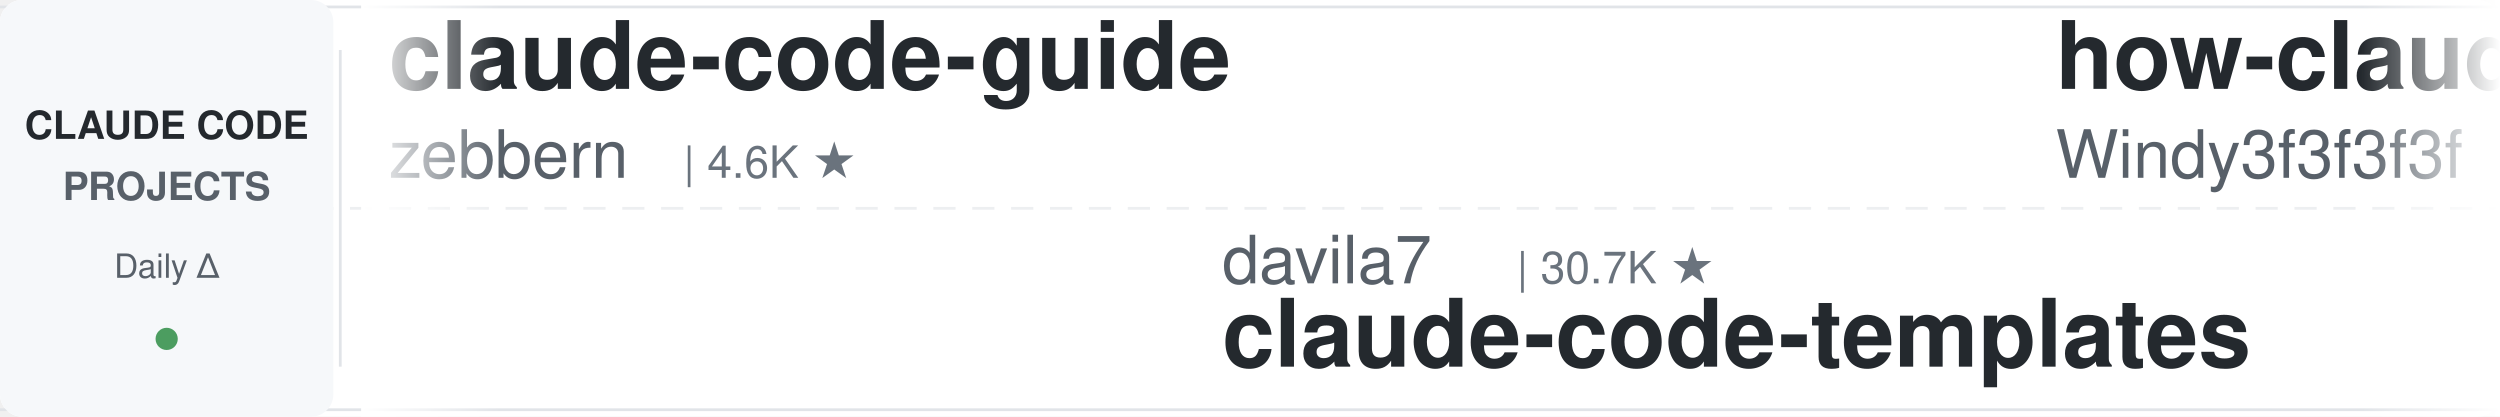
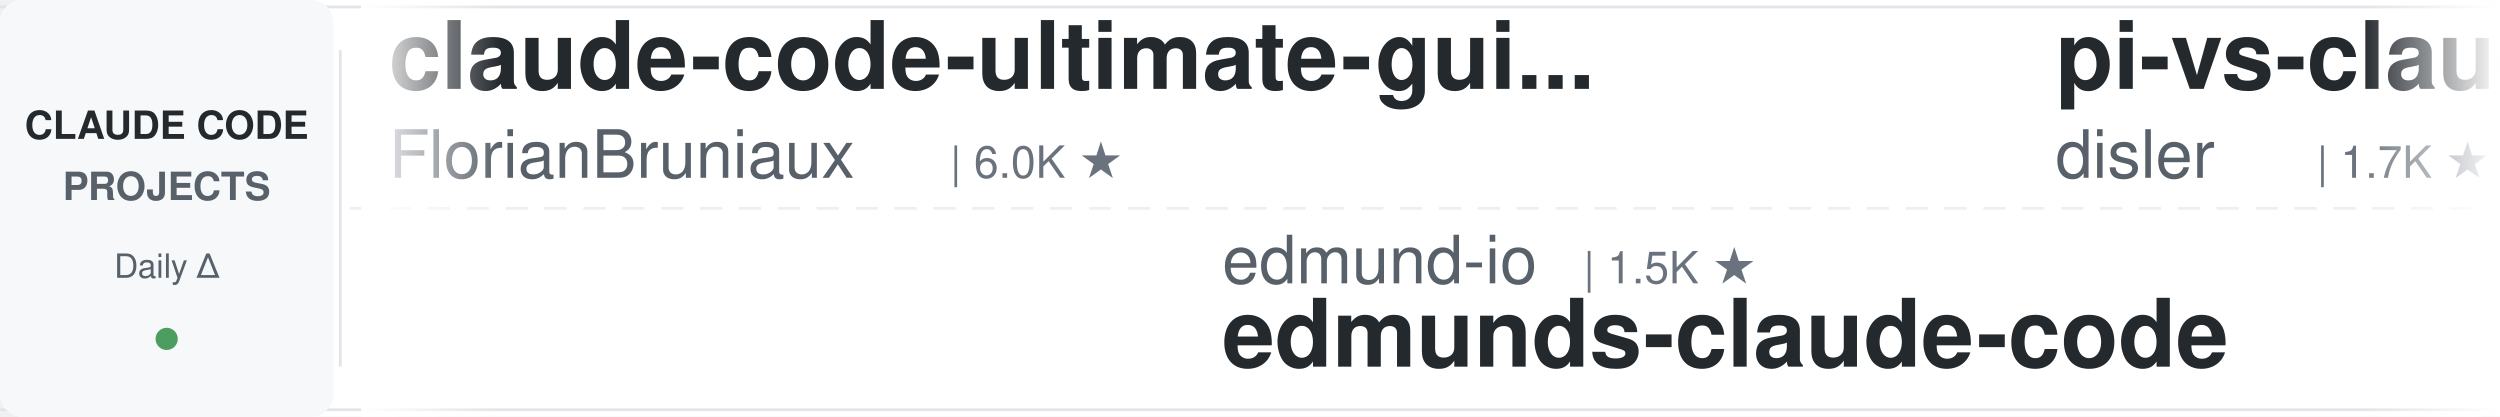
<svg xmlns="http://www.w3.org/2000/svg" width="900" height="150">
  <defs>
    <linearGradient id="leftFade" x1="0%" y1="0%" x2="100%" y2="0%">
      <stop offset="0%" style="stop-color:#ffffff;stop-opacity:1" />
      <stop offset="100%" style="stop-color:#ffffff;stop-opacity:0" />
    </linearGradient>
    <linearGradient id="rightFade" x1="0%" y1="0%" x2="100%" y2="0%">
      <stop offset="0%" style="stop-color:#ffffff;stop-opacity:0" />
      <stop offset="100%" style="stop-color:#ffffff;stop-opacity:1" />
    </linearGradient>
  </defs>
  <rect width="900" height="150" fill="#ffffff" rx="8" />
  <rect x="0" y="2" width="900" height="1" fill="#e1e4e8" />
  <rect x="0" y="147" width="900" height="1" fill="#e1e4e8" />
  <line x1="0" y1="75" x2="900" y2="75" stroke="#e1e4e8" stroke-width="1" stroke-dasharray="8 6" opacity="0.6" />
  <rect x="0" y="0" width="120" height="150" fill="#f6f8fa" rx="8" />
  <text x="60" y="50" font-family="-apple-system, BlinkMacSystemFont, 'Segoe UI', Helvetica, Arial, sans-serif" font-size="14" font-weight="600" fill="#24292e" text-anchor="middle">CLAUDE CODE</text>
  <text x="60" y="72" font-family="-apple-system, BlinkMacSystemFont, 'Segoe UI', Helvetica, Arial, sans-serif" font-size="14" font-weight="600" fill="#586069" text-anchor="middle">PROJECTS</text>
  <text x="60" y="100" font-family="-apple-system, BlinkMacSystemFont, 'Segoe UI', Helvetica, Arial, sans-serif" font-size="12" font-weight="500" fill="#586069" text-anchor="middle">Daily Δ</text>
  <circle cx="60" cy="122" r="4" fill="#22863a" opacity="0.8" />
  <rect x="122" y="18" width="1" height="114" fill="#e1e4e8" />
  <clipPath id="tickerClip">
    <rect x="130" y="0" width="770" height="150" />
  </clipPath>
  <g clip-path="url(#tickerClip)">
    <g id="tickerItems">
      <animateTransform attributeName="transform" attributeType="XML" type="translate" from="0 0" to="-3000 0" dur="54s" repeatCount="indefinite" />
      <g transform="translate(0, 0)">
-         <text x="140" y="32" font-family="-apple-system, BlinkMacSystemFont, 'Segoe UI', Helvetica, Arial, sans-serif" font-size="34" font-weight="600" fill="#24292e">claude-code-guide</text>
-         <text x="140" y="64" font-family="-apple-system, BlinkMacSystemFont, 'Segoe UI', Helvetica, Arial, sans-serif" font-size="24" font-weight="400" fill="#586069">zebbern</text>
-         <text x="246" y="64" font-family="-apple-system, BlinkMacSystemFont, 'Segoe UI', Helvetica, Arial, sans-serif" font-size="16" font-weight="500" fill="#6a737d">| 4.6K ★</text>
+         <text x="140" y="32" font-family="-apple-system, BlinkMacSystemFont, 'Segoe UI', Helvetica, Arial, sans-serif" font-size="34" font-weight="600" fill="#24292e">claude-code-ultimate-gui...</text>
+         <text x="140" y="64" font-family="-apple-system, BlinkMacSystemFont, 'Segoe UI', Helvetica, Arial, sans-serif" font-size="24" font-weight="400" fill="#586069">FlorianBruniaux</text>
+         <text x="342" y="64" font-family="-apple-system, BlinkMacSystemFont, 'Segoe UI', Helvetica, Arial, sans-serif" font-size="16" font-weight="500" fill="#6a737d">| 6.0K ★</text>
      </g>
      <g transform="translate(300, 0)">
+         <text x="140" y="102" font-family="-apple-system, BlinkMacSystemFont, 'Segoe UI', Helvetica, Arial, sans-serif" font-size="24" font-weight="400" fill="#586069">edmund-io</text>
+         <text x="270" y="102" font-family="-apple-system, BlinkMacSystemFont, 'Segoe UI', Helvetica, Arial, sans-serif" font-size="16" font-weight="500" fill="#6a737d">| 1.5K ★</text>
+         <text x="140" y="132" font-family="-apple-system, BlinkMacSystemFont, 'Segoe UI', Helvetica, Arial, sans-serif" font-size="34" font-weight="600" fill="#24292e">edmunds-claude-code</text>
+       </g>
+       <g transform="translate(600, 0)">
+         <text x="140" y="32" font-family="-apple-system, BlinkMacSystemFont, 'Segoe UI', Helvetica, Arial, sans-serif" font-size="34" font-weight="600" fill="#24292e">pi-vs-claude-code</text>
+         <text x="140" y="64" font-family="-apple-system, BlinkMacSystemFont, 'Segoe UI', Helvetica, Arial, sans-serif" font-size="24" font-weight="400" fill="#586069">disler</text>
+         <text x="234" y="64" font-family="-apple-system, BlinkMacSystemFont, 'Segoe UI', Helvetica, Arial, sans-serif" font-size="16" font-weight="500" fill="#6a737d">| 1.7K ★</text>
+       </g>
+       <g transform="translate(900, 0)">
+         <text x="140" y="102" font-family="-apple-system, BlinkMacSystemFont, 'Segoe UI', Helvetica, Arial, sans-serif" font-size="24" font-weight="400" fill="#586069">Chachamaru127</text>
+         <text x="318" y="102" font-family="-apple-system, BlinkMacSystemFont, 'Segoe UI', Helvetica, Arial, sans-serif" font-size="16" font-weight="500" fill="#6a737d">| 3.1K ★</text>
+         <text x="140" y="132" font-family="-apple-system, BlinkMacSystemFont, 'Segoe UI', Helvetica, Arial, sans-serif" font-size="34" font-weight="600" fill="#24292e">claude-code-harness</text>
+       </g>
+       <g transform="translate(1200, 0)">
+         <text x="140" y="32" font-family="-apple-system, BlinkMacSystemFont, 'Segoe UI', Helvetica, Arial, sans-serif" font-size="34" font-weight="600" fill="#24292e">claude-code-workflows</text>
+         <text x="140" y="64" font-family="-apple-system, BlinkMacSystemFont, 'Segoe UI', Helvetica, Arial, sans-serif" font-size="24" font-weight="400" fill="#586069">OneRedOak</text>
+         <text x="270" y="64" font-family="-apple-system, BlinkMacSystemFont, 'Segoe UI', Helvetica, Arial, sans-serif" font-size="16" font-weight="500" fill="#6a737d">| 3.9K ★</text>
+       </g>
+       <g transform="translate(1500, 0)">
+         <text x="140" y="102" font-family="-apple-system, BlinkMacSystemFont, 'Segoe UI', Helvetica, Arial, sans-serif" font-size="24" font-weight="400" fill="#586069">liuup</text>
+         <text x="222" y="102" font-family="-apple-system, BlinkMacSystemFont, 'Segoe UI', Helvetica, Arial, sans-serif" font-size="16" font-weight="500" fill="#6a737d">| 3.9K ★</text>
+         <text x="140" y="132" font-family="-apple-system, BlinkMacSystemFont, 'Segoe UI', Helvetica, Arial, sans-serif" font-size="34" font-weight="600" fill="#24292e">claude-code-analysis</text>
+       </g>
+       <g transform="translate(1800, 0)">
+         <text x="140" y="32" font-family="-apple-system, BlinkMacSystemFont, 'Segoe UI', Helvetica, Arial, sans-serif" font-size="34" font-weight="600" fill="#24292e">Auto-claude-code-researc...</text>
+         <text x="140" y="64" font-family="-apple-system, BlinkMacSystemFont, 'Segoe UI', Helvetica, Arial, sans-serif" font-size="24" font-weight="400" fill="#586069">wanshuiyin</text>
+         <text x="282" y="64" font-family="-apple-system, BlinkMacSystemFont, 'Segoe UI', Helvetica, Arial, sans-serif" font-size="16" font-weight="500" fill="#6a737d">| 16.1K ★</text>
+       </g>
+       <g transform="translate(2100, 0)">
        <text x="140" y="102" font-family="-apple-system, BlinkMacSystemFont, 'Segoe UI', Helvetica, Arial, sans-serif" font-size="24" font-weight="400" fill="#586069">davila7</text>
        <text x="246" y="102" font-family="-apple-system, BlinkMacSystemFont, 'Segoe UI', Helvetica, Arial, sans-serif" font-size="16" font-weight="500" fill="#6a737d">| 30.7K ★</text>
        <text x="140" y="132" font-family="-apple-system, BlinkMacSystemFont, 'Segoe UI', Helvetica, Arial, sans-serif" font-size="34" font-weight="600" fill="#24292e">claude-code-templates</text>
      </g>
-       <g transform="translate(600, 0)">
-         <text x="140" y="32" font-family="-apple-system, BlinkMacSystemFont, 'Segoe UI', Helvetica, Arial, sans-serif" font-size="34" font-weight="600" fill="#24292e">how-claude-code-works</text>
-         <text x="140" y="64" font-family="-apple-system, BlinkMacSystemFont, 'Segoe UI', Helvetica, Arial, sans-serif" font-size="24" font-weight="400" fill="#586069">Windy3f3f3f3f</text>
-         <text x="318" y="64" font-family="-apple-system, BlinkMacSystemFont, 'Segoe UI', Helvetica, Arial, sans-serif" font-size="16" font-weight="500" fill="#6a737d">| 3.6K ★</text>
-       </g>
-       <g transform="translate(900, 0)">
-         <text x="140" y="102" font-family="-apple-system, BlinkMacSystemFont, 'Segoe UI', Helvetica, Arial, sans-serif" font-size="24" font-weight="400" fill="#586069">feiskyer</text>
-         <text x="258" y="102" font-family="-apple-system, BlinkMacSystemFont, 'Segoe UI', Helvetica, Arial, sans-serif" font-size="16" font-weight="500" fill="#6a737d">| 1.7K ★</text>
-         <text x="140" y="132" font-family="-apple-system, BlinkMacSystemFont, 'Segoe UI', Helvetica, Arial, sans-serif" font-size="34" font-weight="600" fill="#24292e">claude-code-settings</text>
-       </g>
-       <g transform="translate(1200, 0)">
-         <text x="140" y="32" font-family="-apple-system, BlinkMacSystemFont, 'Segoe UI', Helvetica, Arial, sans-serif" font-size="34" font-weight="600" fill="#24292e">system_prompts_leaks</text>
-         <text x="140" y="64" font-family="-apple-system, BlinkMacSystemFont, 'Segoe UI', Helvetica, Arial, sans-serif" font-size="24" font-weight="400" fill="#586069">asgeirtj</text>
-         <text x="258" y="64" font-family="-apple-system, BlinkMacSystemFont, 'Segoe UI', Helvetica, Arial, sans-serif" font-size="16" font-weight="500" fill="#6a737d">| 65.9K ★</text>
-       </g>
-       <g transform="translate(1500, 0)">
-         <text x="140" y="102" font-family="-apple-system, BlinkMacSystemFont, 'Segoe UI', Helvetica, Arial, sans-serif" font-size="24" font-weight="400" fill="#586069">shareAI-lab</text>
-         <text x="294" y="102" font-family="-apple-system, BlinkMacSystemFont, 'Segoe UI', Helvetica, Arial, sans-serif" font-size="16" font-weight="500" fill="#6a737d">| 76.7K ★</text>
-         <text x="140" y="132" font-family="-apple-system, BlinkMacSystemFont, 'Segoe UI', Helvetica, Arial, sans-serif" font-size="34" font-weight="600" fill="#24292e">learn-claude-code</text>
-       </g>
-       <g transform="translate(1800, 0)">
-         <text x="140" y="32" font-family="-apple-system, BlinkMacSystemFont, 'Segoe UI', Helvetica, Arial, sans-serif" font-size="34" font-weight="600" fill="#24292e">claude-code-spec-workflo...</text>
-         <text x="140" y="64" font-family="-apple-system, BlinkMacSystemFont, 'Segoe UI', Helvetica, Arial, sans-serif" font-size="24" font-weight="400" fill="#586069">Pimzino</text>
-         <text x="246" y="64" font-family="-apple-system, BlinkMacSystemFont, 'Segoe UI', Helvetica, Arial, sans-serif" font-size="16" font-weight="500" fill="#6a737d">| 3.9K ★</text>
-       </g>
-       <g transform="translate(2100, 0)">
-         <text x="140" y="102" font-family="-apple-system, BlinkMacSystemFont, 'Segoe UI', Helvetica, Arial, sans-serif" font-size="24" font-weight="400" fill="#586069">luyao618</text>
-         <text x="258" y="102" font-family="-apple-system, BlinkMacSystemFont, 'Segoe UI', Helvetica, Arial, sans-serif" font-size="16" font-weight="500" fill="#6a737d">| 1.7K ★</text>
-         <text x="140" y="132" font-family="-apple-system, BlinkMacSystemFont, 'Segoe UI', Helvetica, Arial, sans-serif" font-size="34" font-weight="600" fill="#24292e">Claude-Code-Source-Study</text>
-       </g>
      <g transform="translate(2400, 0)">
-         <text x="140" y="32" font-family="-apple-system, BlinkMacSystemFont, 'Segoe UI', Helvetica, Arial, sans-serif" font-size="34" font-weight="600" fill="#24292e">my-claude-code-setup</text>
-         <text x="140" y="64" font-family="-apple-system, BlinkMacSystemFont, 'Segoe UI', Helvetica, Arial, sans-serif" font-size="24" font-weight="400" fill="#586069">centminmod</text>
-         <text x="282" y="64" font-family="-apple-system, BlinkMacSystemFont, 'Segoe UI', Helvetica, Arial, sans-serif" font-size="16" font-weight="500" fill="#6a737d">| 2.6K ★</text>
+         <text x="140" y="32" font-family="-apple-system, BlinkMacSystemFont, 'Segoe UI', Helvetica, Arial, sans-serif" font-size="34" font-weight="600" fill="#24292e">claude-coder</text>
+         <text x="140" y="64" font-family="-apple-system, BlinkMacSystemFont, 'Segoe UI', Helvetica, Arial, sans-serif" font-size="24" font-weight="400" fill="#586069">kodu-ai</text>
+         <text x="246" y="64" font-family="-apple-system, BlinkMacSystemFont, 'Segoe UI', Helvetica, Arial, sans-serif" font-size="16" font-weight="500" fill="#6a737d">| 5.2K ★</text>
      </g>
      <g transform="translate(2700, 0)">
-         <text x="140" y="102" font-family="-apple-system, BlinkMacSystemFont, 'Segoe UI', Helvetica, Arial, sans-serif" font-size="24" font-weight="400" fill="#586069">kodu-ai</text>
-         <text x="246" y="102" font-family="-apple-system, BlinkMacSystemFont, 'Segoe UI', Helvetica, Arial, sans-serif" font-size="16" font-weight="500" fill="#6a737d">| 5.2K ★</text>
-         <text x="140" y="132" font-family="-apple-system, BlinkMacSystemFont, 'Segoe UI', Helvetica, Arial, sans-serif" font-size="34" font-weight="600" fill="#24292e">claude-coder</text>
+         <text x="140" y="102" font-family="-apple-system, BlinkMacSystemFont, 'Segoe UI', Helvetica, Arial, sans-serif" font-size="24" font-weight="400" fill="#586069">Yeachan-Heo</text>
+         <text x="294" y="102" font-family="-apple-system, BlinkMacSystemFont, 'Segoe UI', Helvetica, Arial, sans-serif" font-size="16" font-weight="500" fill="#6a737d">| 39.1K ★</text>
+         <text x="140" y="132" font-family="-apple-system, BlinkMacSystemFont, 'Segoe UI', Helvetica, Arial, sans-serif" font-size="34" font-weight="600" fill="#24292e">oh-my-claudecode</text>
      </g>
      <g transform="translate(3000, 0)">
-         <text x="140" y="32" font-family="-apple-system, BlinkMacSystemFont, 'Segoe UI', Helvetica, Arial, sans-serif" font-size="34" font-weight="600" fill="#24292e">claude-code-guide</text>
-         <text x="140" y="64" font-family="-apple-system, BlinkMacSystemFont, 'Segoe UI', Helvetica, Arial, sans-serif" font-size="24" font-weight="400" fill="#586069">zebbern</text>
-         <text x="246" y="64" font-family="-apple-system, BlinkMacSystemFont, 'Segoe UI', Helvetica, Arial, sans-serif" font-size="16" font-weight="500" fill="#6a737d">| 4.6K ★</text>
+         <text x="140" y="32" font-family="-apple-system, BlinkMacSystemFont, 'Segoe UI', Helvetica, Arial, sans-serif" font-size="34" font-weight="600" fill="#24292e">claude-code-ultimate-gui...</text>
+         <text x="140" y="64" font-family="-apple-system, BlinkMacSystemFont, 'Segoe UI', Helvetica, Arial, sans-serif" font-size="24" font-weight="400" fill="#586069">FlorianBruniaux</text>
+         <text x="342" y="64" font-family="-apple-system, BlinkMacSystemFont, 'Segoe UI', Helvetica, Arial, sans-serif" font-size="16" font-weight="500" fill="#6a737d">| 6.0K ★</text>
      </g>
      <g transform="translate(3300, 0)">
-         <text x="140" y="102" font-family="-apple-system, BlinkMacSystemFont, 'Segoe UI', Helvetica, Arial, sans-serif" font-size="24" font-weight="400" fill="#586069">davila7</text>
-         <text x="246" y="102" font-family="-apple-system, BlinkMacSystemFont, 'Segoe UI', Helvetica, Arial, sans-serif" font-size="16" font-weight="500" fill="#6a737d">| 30.7K ★</text>
-         <text x="140" y="132" font-family="-apple-system, BlinkMacSystemFont, 'Segoe UI', Helvetica, Arial, sans-serif" font-size="34" font-weight="600" fill="#24292e">claude-code-templates</text>
+         <text x="140" y="102" font-family="-apple-system, BlinkMacSystemFont, 'Segoe UI', Helvetica, Arial, sans-serif" font-size="24" font-weight="400" fill="#586069">edmund-io</text>
+         <text x="270" y="102" font-family="-apple-system, BlinkMacSystemFont, 'Segoe UI', Helvetica, Arial, sans-serif" font-size="16" font-weight="500" fill="#6a737d">| 1.5K ★</text>
+         <text x="140" y="132" font-family="-apple-system, BlinkMacSystemFont, 'Segoe UI', Helvetica, Arial, sans-serif" font-size="34" font-weight="600" fill="#24292e">edmunds-claude-code</text>
      </g>
      <g transform="translate(3600, 0)">
-         <text x="140" y="32" font-family="-apple-system, BlinkMacSystemFont, 'Segoe UI', Helvetica, Arial, sans-serif" font-size="34" font-weight="600" fill="#24292e">how-claude-code-works</text>
-         <text x="140" y="64" font-family="-apple-system, BlinkMacSystemFont, 'Segoe UI', Helvetica, Arial, sans-serif" font-size="24" font-weight="400" fill="#586069">Windy3f3f3f3f</text>
-         <text x="318" y="64" font-family="-apple-system, BlinkMacSystemFont, 'Segoe UI', Helvetica, Arial, sans-serif" font-size="16" font-weight="500" fill="#6a737d">| 3.6K ★</text>
+         <text x="140" y="32" font-family="-apple-system, BlinkMacSystemFont, 'Segoe UI', Helvetica, Arial, sans-serif" font-size="34" font-weight="600" fill="#24292e">pi-vs-claude-code</text>
+         <text x="140" y="64" font-family="-apple-system, BlinkMacSystemFont, 'Segoe UI', Helvetica, Arial, sans-serif" font-size="24" font-weight="400" fill="#586069">disler</text>
+         <text x="234" y="64" font-family="-apple-system, BlinkMacSystemFont, 'Segoe UI', Helvetica, Arial, sans-serif" font-size="16" font-weight="500" fill="#6a737d">| 1.7K ★</text>
      </g>
      <g transform="translate(3900, 0)">
-         <text x="140" y="102" font-family="-apple-system, BlinkMacSystemFont, 'Segoe UI', Helvetica, Arial, sans-serif" font-size="24" font-weight="400" fill="#586069">feiskyer</text>
-         <text x="258" y="102" font-family="-apple-system, BlinkMacSystemFont, 'Segoe UI', Helvetica, Arial, sans-serif" font-size="16" font-weight="500" fill="#6a737d">| 1.7K ★</text>
-         <text x="140" y="132" font-family="-apple-system, BlinkMacSystemFont, 'Segoe UI', Helvetica, Arial, sans-serif" font-size="34" font-weight="600" fill="#24292e">claude-code-settings</text>
+         <text x="140" y="102" font-family="-apple-system, BlinkMacSystemFont, 'Segoe UI', Helvetica, Arial, sans-serif" font-size="24" font-weight="400" fill="#586069">Chachamaru127</text>
+         <text x="318" y="102" font-family="-apple-system, BlinkMacSystemFont, 'Segoe UI', Helvetica, Arial, sans-serif" font-size="16" font-weight="500" fill="#6a737d">| 3.1K ★</text>
+         <text x="140" y="132" font-family="-apple-system, BlinkMacSystemFont, 'Segoe UI', Helvetica, Arial, sans-serif" font-size="34" font-weight="600" fill="#24292e">claude-code-harness</text>
      </g>
    </g>
  </g>
  <rect x="130" y="0" width="50" height="150" fill="url(#leftFade)" />
  <rect x="850" y="0" width="50" height="150" fill="url(#rightFade)" />
</svg>
